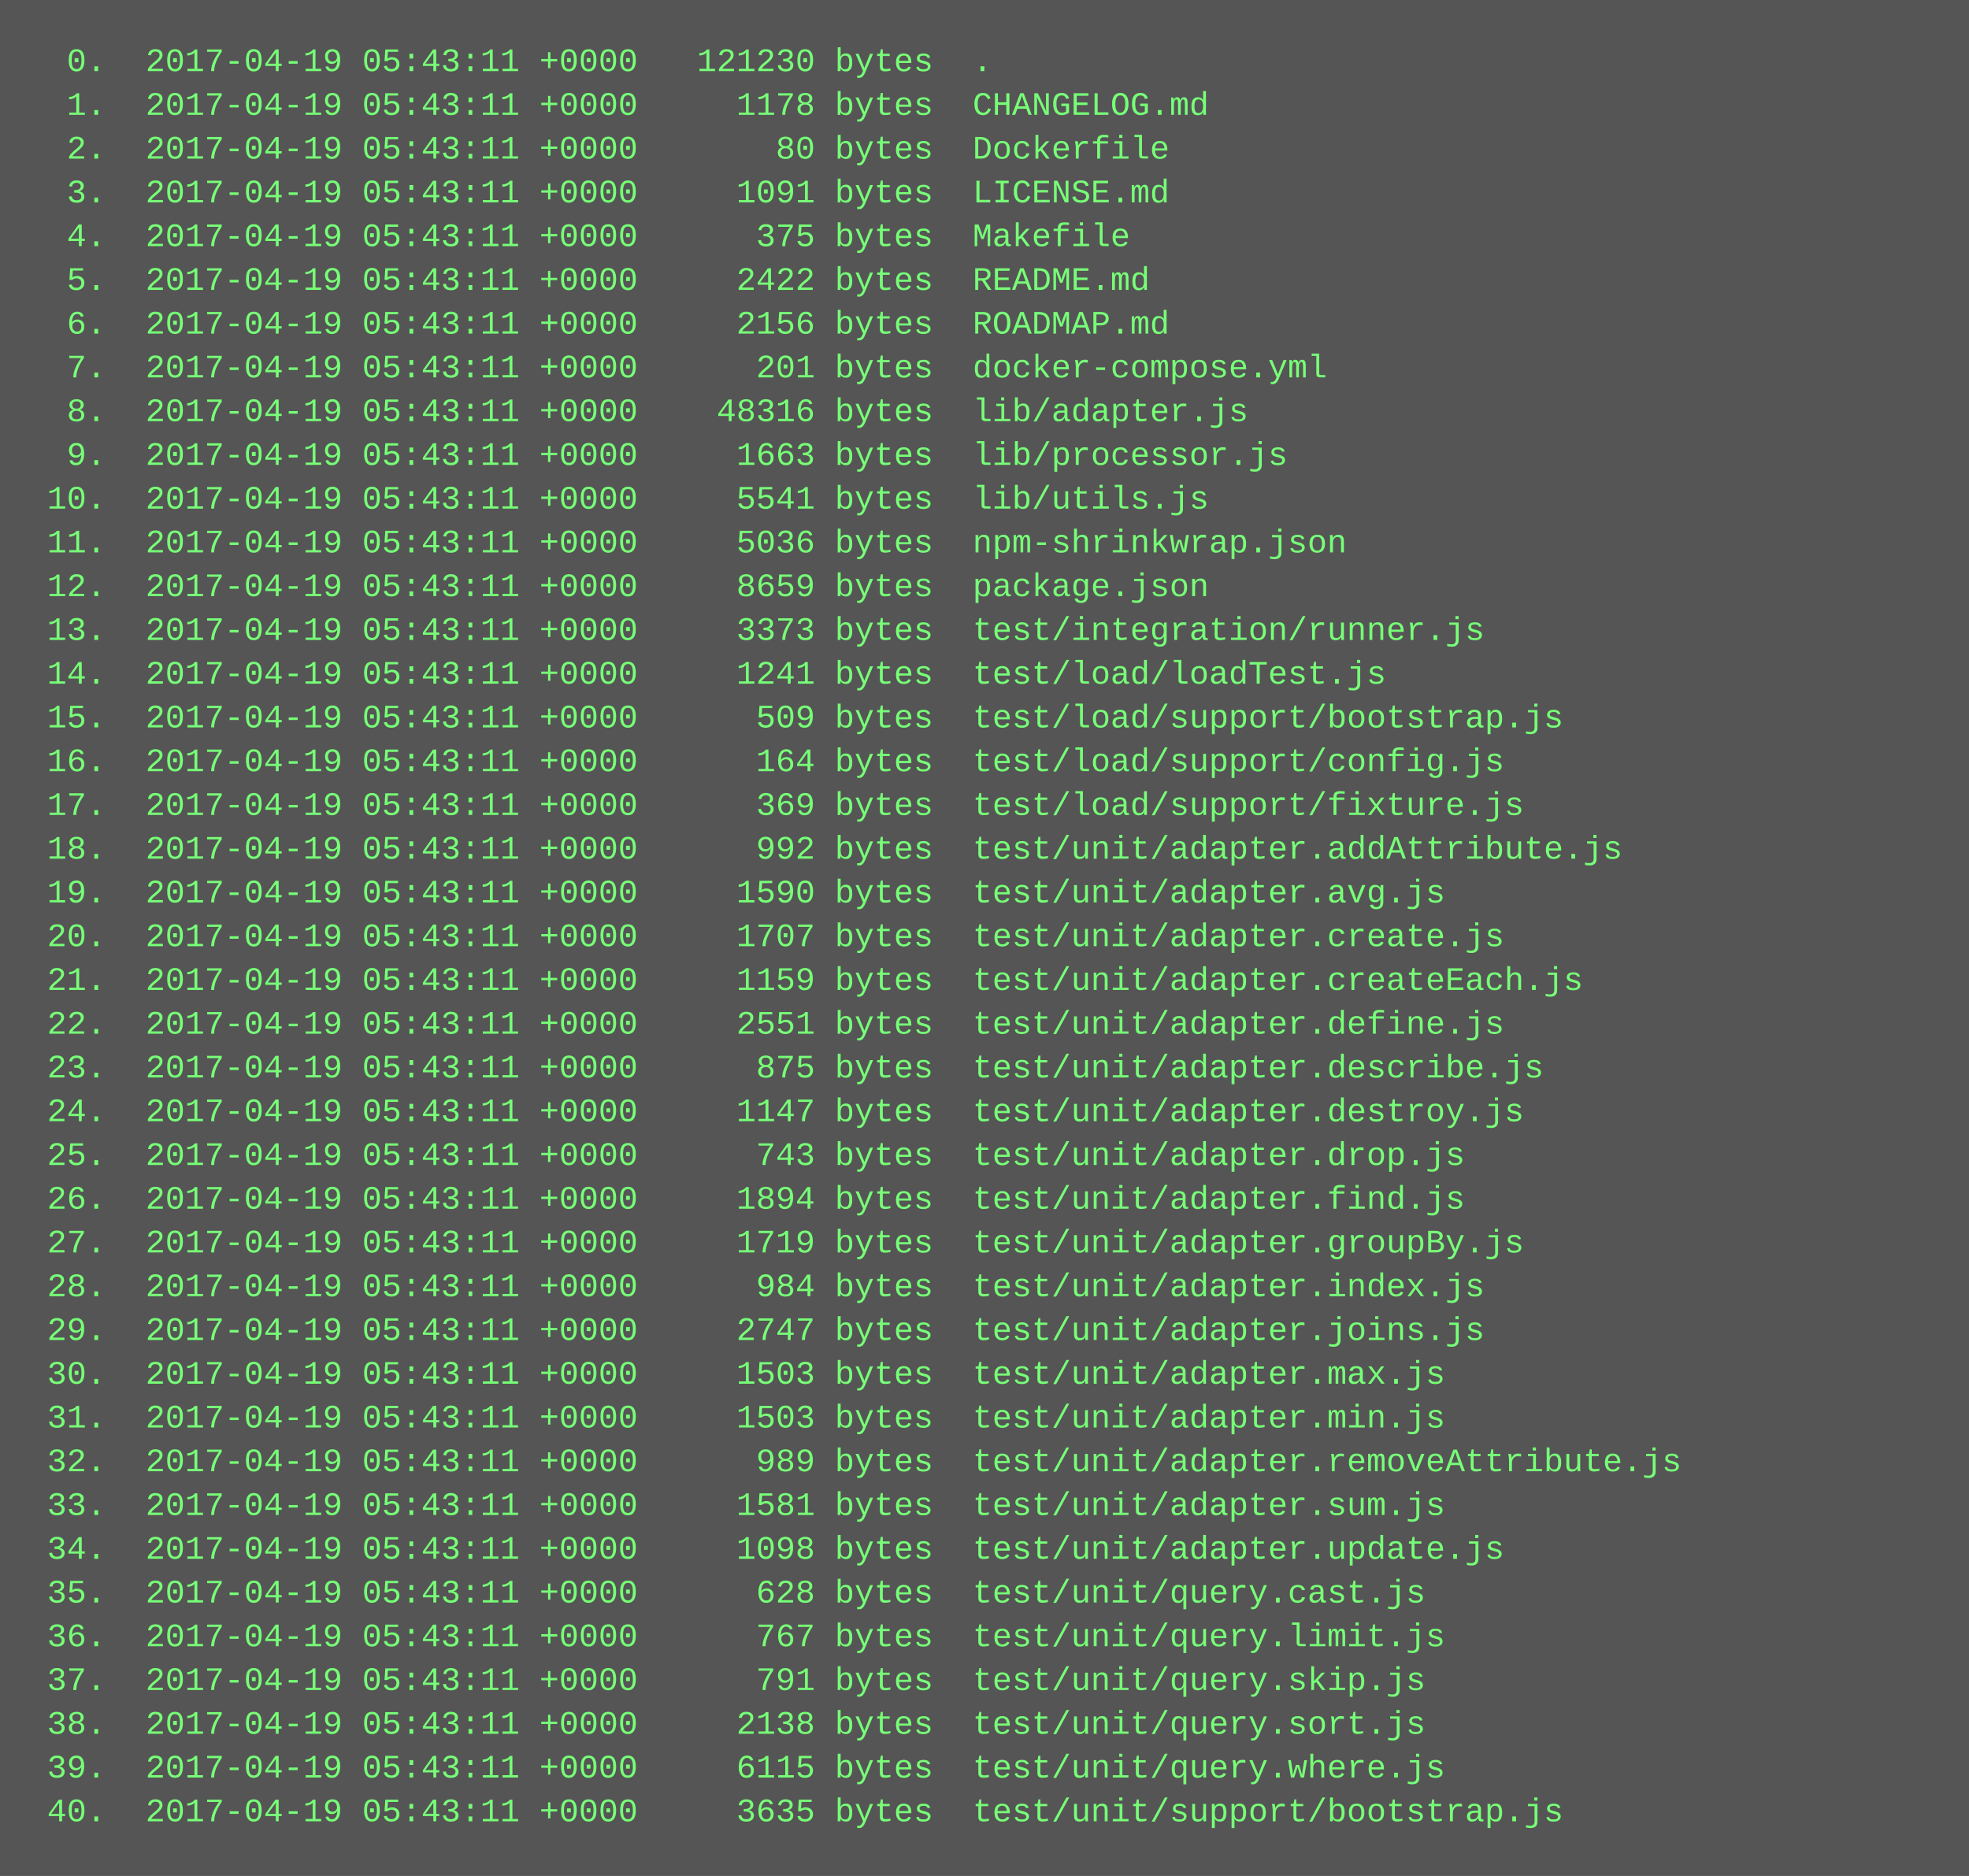
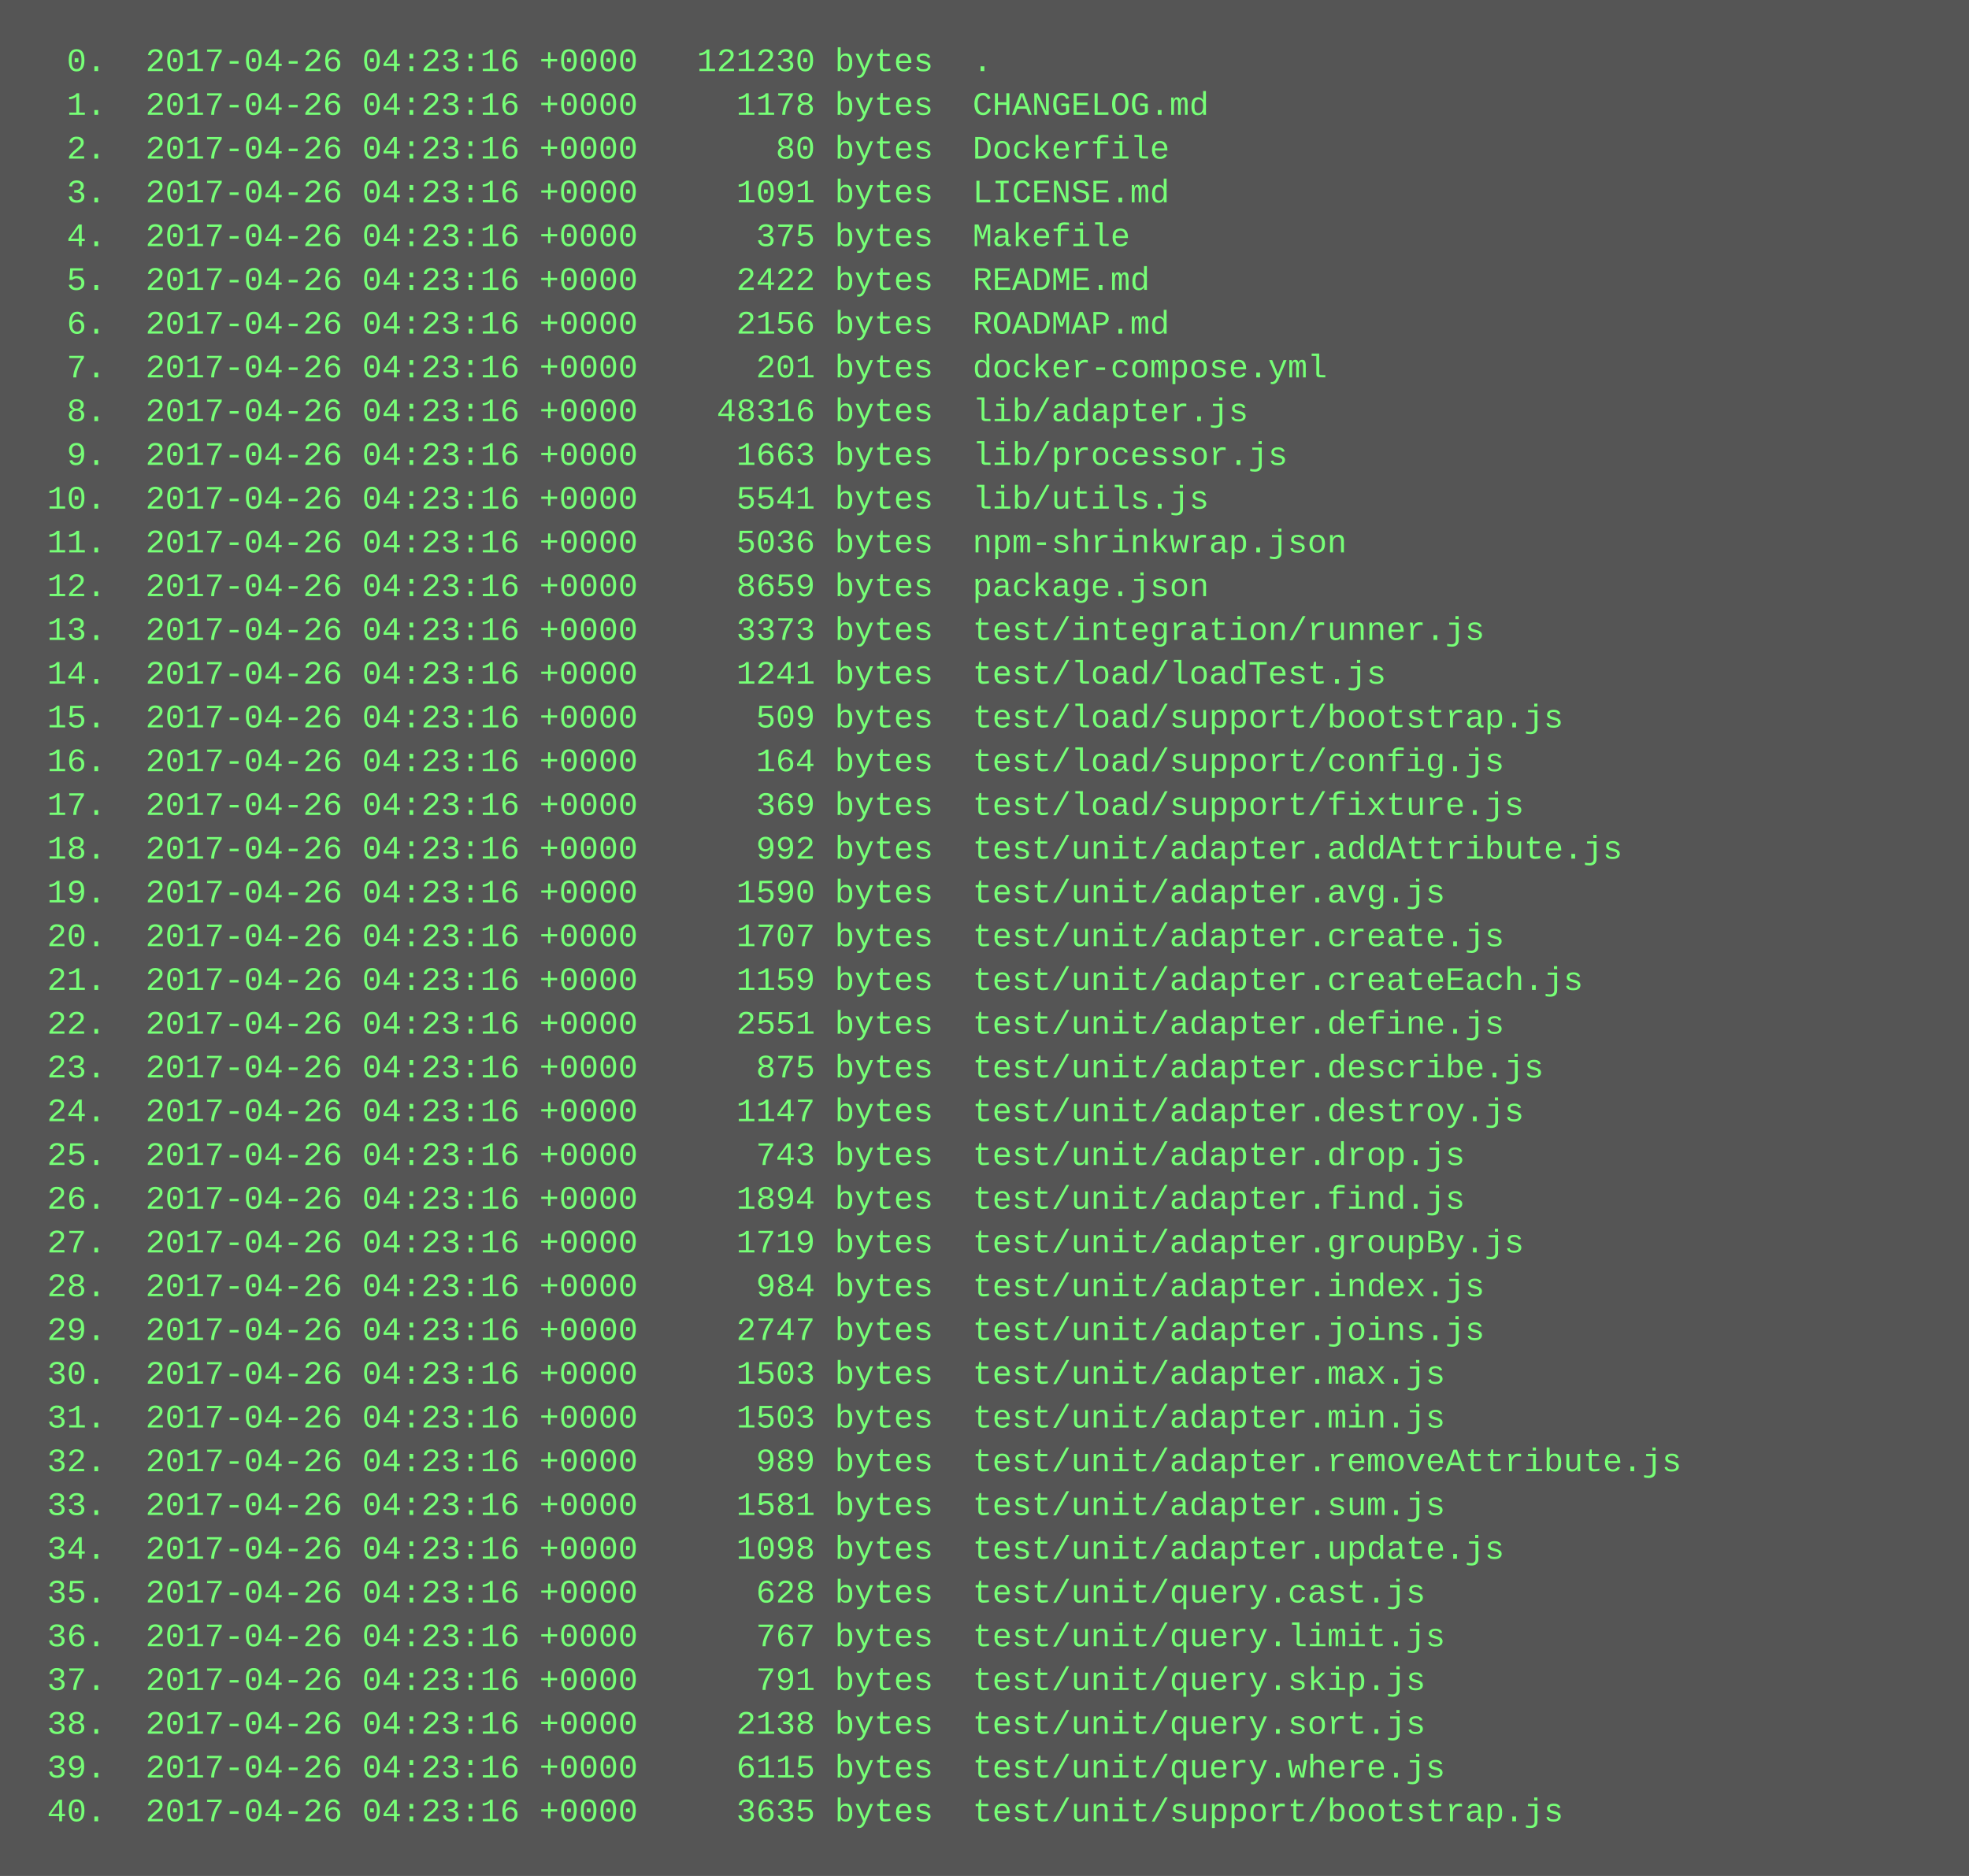
<svg xmlns="http://www.w3.org/2000/svg" height="686" width="720">
  <rect height="686" fill="#555" width="720" />
  <text fill="#7f7" font-family="Courier New" font-size="12" xml:space="preserve">
-     <tspan x="10" y="26">  0.  2017-04-19 05:43:11 +0000   121230 bytes  .</tspan>
-     <tspan x="10" y="42">  1.  2017-04-19 05:43:11 +0000     1178 bytes  CHANGELOG.md</tspan>
-     <tspan x="10" y="58">  2.  2017-04-19 05:43:11 +0000       80 bytes  Dockerfile</tspan>
-     <tspan x="10" y="74">  3.  2017-04-19 05:43:11 +0000     1091 bytes  LICENSE.md</tspan>
-     <tspan x="10" y="90">  4.  2017-04-19 05:43:11 +0000      375 bytes  Makefile</tspan>
-     <tspan x="10" y="106">  5.  2017-04-19 05:43:11 +0000     2422 bytes  README.md</tspan>
-     <tspan x="10" y="122">  6.  2017-04-19 05:43:11 +0000     2156 bytes  ROADMAP.md</tspan>
-     <tspan x="10" y="138">  7.  2017-04-19 05:43:11 +0000      201 bytes  docker-compose.yml</tspan>
-     <tspan x="10" y="154">  8.  2017-04-19 05:43:11 +0000    48316 bytes  lib/adapter.js</tspan>
-     <tspan x="10" y="170">  9.  2017-04-19 05:43:11 +0000     1663 bytes  lib/processor.js</tspan>
-     <tspan x="10" y="186"> 10.  2017-04-19 05:43:11 +0000     5541 bytes  lib/utils.js</tspan>
-     <tspan x="10" y="202"> 11.  2017-04-19 05:43:11 +0000     5036 bytes  npm-shrinkwrap.json</tspan>
-     <tspan x="10" y="218"> 12.  2017-04-19 05:43:11 +0000     8659 bytes  package.json</tspan>
-     <tspan x="10" y="234"> 13.  2017-04-19 05:43:11 +0000     3373 bytes  test/integration/runner.js</tspan>
-     <tspan x="10" y="250"> 14.  2017-04-19 05:43:11 +0000     1241 bytes  test/load/loadTest.js</tspan>
-     <tspan x="10" y="266"> 15.  2017-04-19 05:43:11 +0000      509 bytes  test/load/support/bootstrap.js</tspan>
-     <tspan x="10" y="282"> 16.  2017-04-19 05:43:11 +0000      164 bytes  test/load/support/config.js</tspan>
-     <tspan x="10" y="298"> 17.  2017-04-19 05:43:11 +0000      369 bytes  test/load/support/fixture.js</tspan>
-     <tspan x="10" y="314"> 18.  2017-04-19 05:43:11 +0000      992 bytes  test/unit/adapter.addAttribute.js</tspan>
-     <tspan x="10" y="330"> 19.  2017-04-19 05:43:11 +0000     1590 bytes  test/unit/adapter.avg.js</tspan>
-     <tspan x="10" y="346"> 20.  2017-04-19 05:43:11 +0000     1707 bytes  test/unit/adapter.create.js</tspan>
-     <tspan x="10" y="362"> 21.  2017-04-19 05:43:11 +0000     1159 bytes  test/unit/adapter.createEach.js</tspan>
-     <tspan x="10" y="378"> 22.  2017-04-19 05:43:11 +0000     2551 bytes  test/unit/adapter.define.js</tspan>
-     <tspan x="10" y="394"> 23.  2017-04-19 05:43:11 +0000      875 bytes  test/unit/adapter.describe.js</tspan>
-     <tspan x="10" y="410"> 24.  2017-04-19 05:43:11 +0000     1147 bytes  test/unit/adapter.destroy.js</tspan>
-     <tspan x="10" y="426"> 25.  2017-04-19 05:43:11 +0000      743 bytes  test/unit/adapter.drop.js</tspan>
-     <tspan x="10" y="442"> 26.  2017-04-19 05:43:11 +0000     1894 bytes  test/unit/adapter.find.js</tspan>
-     <tspan x="10" y="458"> 27.  2017-04-19 05:43:11 +0000     1719 bytes  test/unit/adapter.groupBy.js</tspan>
-     <tspan x="10" y="474"> 28.  2017-04-19 05:43:11 +0000      984 bytes  test/unit/adapter.index.js</tspan>
-     <tspan x="10" y="490"> 29.  2017-04-19 05:43:11 +0000     2747 bytes  test/unit/adapter.joins.js</tspan>
-     <tspan x="10" y="506"> 30.  2017-04-19 05:43:11 +0000     1503 bytes  test/unit/adapter.max.js</tspan>
-     <tspan x="10" y="522"> 31.  2017-04-19 05:43:11 +0000     1503 bytes  test/unit/adapter.min.js</tspan>
-     <tspan x="10" y="538"> 32.  2017-04-19 05:43:11 +0000      989 bytes  test/unit/adapter.removeAttribute.js</tspan>
-     <tspan x="10" y="554"> 33.  2017-04-19 05:43:11 +0000     1581 bytes  test/unit/adapter.sum.js</tspan>
-     <tspan x="10" y="570"> 34.  2017-04-19 05:43:11 +0000     1098 bytes  test/unit/adapter.update.js</tspan>
-     <tspan x="10" y="586"> 35.  2017-04-19 05:43:11 +0000      628 bytes  test/unit/query.cast.js</tspan>
-     <tspan x="10" y="602"> 36.  2017-04-19 05:43:11 +0000      767 bytes  test/unit/query.limit.js</tspan>
-     <tspan x="10" y="618"> 37.  2017-04-19 05:43:11 +0000      791 bytes  test/unit/query.skip.js</tspan>
-     <tspan x="10" y="634"> 38.  2017-04-19 05:43:11 +0000     2138 bytes  test/unit/query.sort.js</tspan>
-     <tspan x="10" y="650"> 39.  2017-04-19 05:43:11 +0000     6115 bytes  test/unit/query.where.js</tspan>
-     <tspan x="10" y="666"> 40.  2017-04-19 05:43:11 +0000     3635 bytes  test/unit/support/bootstrap.js</tspan>
+     <tspan x="10" y="26">  0.  2017-04-26 04:23:16 +0000   121230 bytes  .</tspan>
+     <tspan x="10" y="42">  1.  2017-04-26 04:23:16 +0000     1178 bytes  CHANGELOG.md</tspan>
+     <tspan x="10" y="58">  2.  2017-04-26 04:23:16 +0000       80 bytes  Dockerfile</tspan>
+     <tspan x="10" y="74">  3.  2017-04-26 04:23:16 +0000     1091 bytes  LICENSE.md</tspan>
+     <tspan x="10" y="90">  4.  2017-04-26 04:23:16 +0000      375 bytes  Makefile</tspan>
+     <tspan x="10" y="106">  5.  2017-04-26 04:23:16 +0000     2422 bytes  README.md</tspan>
+     <tspan x="10" y="122">  6.  2017-04-26 04:23:16 +0000     2156 bytes  ROADMAP.md</tspan>
+     <tspan x="10" y="138">  7.  2017-04-26 04:23:16 +0000      201 bytes  docker-compose.yml</tspan>
+     <tspan x="10" y="154">  8.  2017-04-26 04:23:16 +0000    48316 bytes  lib/adapter.js</tspan>
+     <tspan x="10" y="170">  9.  2017-04-26 04:23:16 +0000     1663 bytes  lib/processor.js</tspan>
+     <tspan x="10" y="186"> 10.  2017-04-26 04:23:16 +0000     5541 bytes  lib/utils.js</tspan>
+     <tspan x="10" y="202"> 11.  2017-04-26 04:23:16 +0000     5036 bytes  npm-shrinkwrap.json</tspan>
+     <tspan x="10" y="218"> 12.  2017-04-26 04:23:16 +0000     8659 bytes  package.json</tspan>
+     <tspan x="10" y="234"> 13.  2017-04-26 04:23:16 +0000     3373 bytes  test/integration/runner.js</tspan>
+     <tspan x="10" y="250"> 14.  2017-04-26 04:23:16 +0000     1241 bytes  test/load/loadTest.js</tspan>
+     <tspan x="10" y="266"> 15.  2017-04-26 04:23:16 +0000      509 bytes  test/load/support/bootstrap.js</tspan>
+     <tspan x="10" y="282"> 16.  2017-04-26 04:23:16 +0000      164 bytes  test/load/support/config.js</tspan>
+     <tspan x="10" y="298"> 17.  2017-04-26 04:23:16 +0000      369 bytes  test/load/support/fixture.js</tspan>
+     <tspan x="10" y="314"> 18.  2017-04-26 04:23:16 +0000      992 bytes  test/unit/adapter.addAttribute.js</tspan>
+     <tspan x="10" y="330"> 19.  2017-04-26 04:23:16 +0000     1590 bytes  test/unit/adapter.avg.js</tspan>
+     <tspan x="10" y="346"> 20.  2017-04-26 04:23:16 +0000     1707 bytes  test/unit/adapter.create.js</tspan>
+     <tspan x="10" y="362"> 21.  2017-04-26 04:23:16 +0000     1159 bytes  test/unit/adapter.createEach.js</tspan>
+     <tspan x="10" y="378"> 22.  2017-04-26 04:23:16 +0000     2551 bytes  test/unit/adapter.define.js</tspan>
+     <tspan x="10" y="394"> 23.  2017-04-26 04:23:16 +0000      875 bytes  test/unit/adapter.describe.js</tspan>
+     <tspan x="10" y="410"> 24.  2017-04-26 04:23:16 +0000     1147 bytes  test/unit/adapter.destroy.js</tspan>
+     <tspan x="10" y="426"> 25.  2017-04-26 04:23:16 +0000      743 bytes  test/unit/adapter.drop.js</tspan>
+     <tspan x="10" y="442"> 26.  2017-04-26 04:23:16 +0000     1894 bytes  test/unit/adapter.find.js</tspan>
+     <tspan x="10" y="458"> 27.  2017-04-26 04:23:16 +0000     1719 bytes  test/unit/adapter.groupBy.js</tspan>
+     <tspan x="10" y="474"> 28.  2017-04-26 04:23:16 +0000      984 bytes  test/unit/adapter.index.js</tspan>
+     <tspan x="10" y="490"> 29.  2017-04-26 04:23:16 +0000     2747 bytes  test/unit/adapter.joins.js</tspan>
+     <tspan x="10" y="506"> 30.  2017-04-26 04:23:16 +0000     1503 bytes  test/unit/adapter.max.js</tspan>
+     <tspan x="10" y="522"> 31.  2017-04-26 04:23:16 +0000     1503 bytes  test/unit/adapter.min.js</tspan>
+     <tspan x="10" y="538"> 32.  2017-04-26 04:23:16 +0000      989 bytes  test/unit/adapter.removeAttribute.js</tspan>
+     <tspan x="10" y="554"> 33.  2017-04-26 04:23:16 +0000     1581 bytes  test/unit/adapter.sum.js</tspan>
+     <tspan x="10" y="570"> 34.  2017-04-26 04:23:16 +0000     1098 bytes  test/unit/adapter.update.js</tspan>
+     <tspan x="10" y="586"> 35.  2017-04-26 04:23:16 +0000      628 bytes  test/unit/query.cast.js</tspan>
+     <tspan x="10" y="602"> 36.  2017-04-26 04:23:16 +0000      767 bytes  test/unit/query.limit.js</tspan>
+     <tspan x="10" y="618"> 37.  2017-04-26 04:23:16 +0000      791 bytes  test/unit/query.skip.js</tspan>
+     <tspan x="10" y="634"> 38.  2017-04-26 04:23:16 +0000     2138 bytes  test/unit/query.sort.js</tspan>
+     <tspan x="10" y="650"> 39.  2017-04-26 04:23:16 +0000     6115 bytes  test/unit/query.where.js</tspan>
+     <tspan x="10" y="666"> 40.  2017-04-26 04:23:16 +0000     3635 bytes  test/unit/support/bootstrap.js</tspan>
  </text>
</svg>
